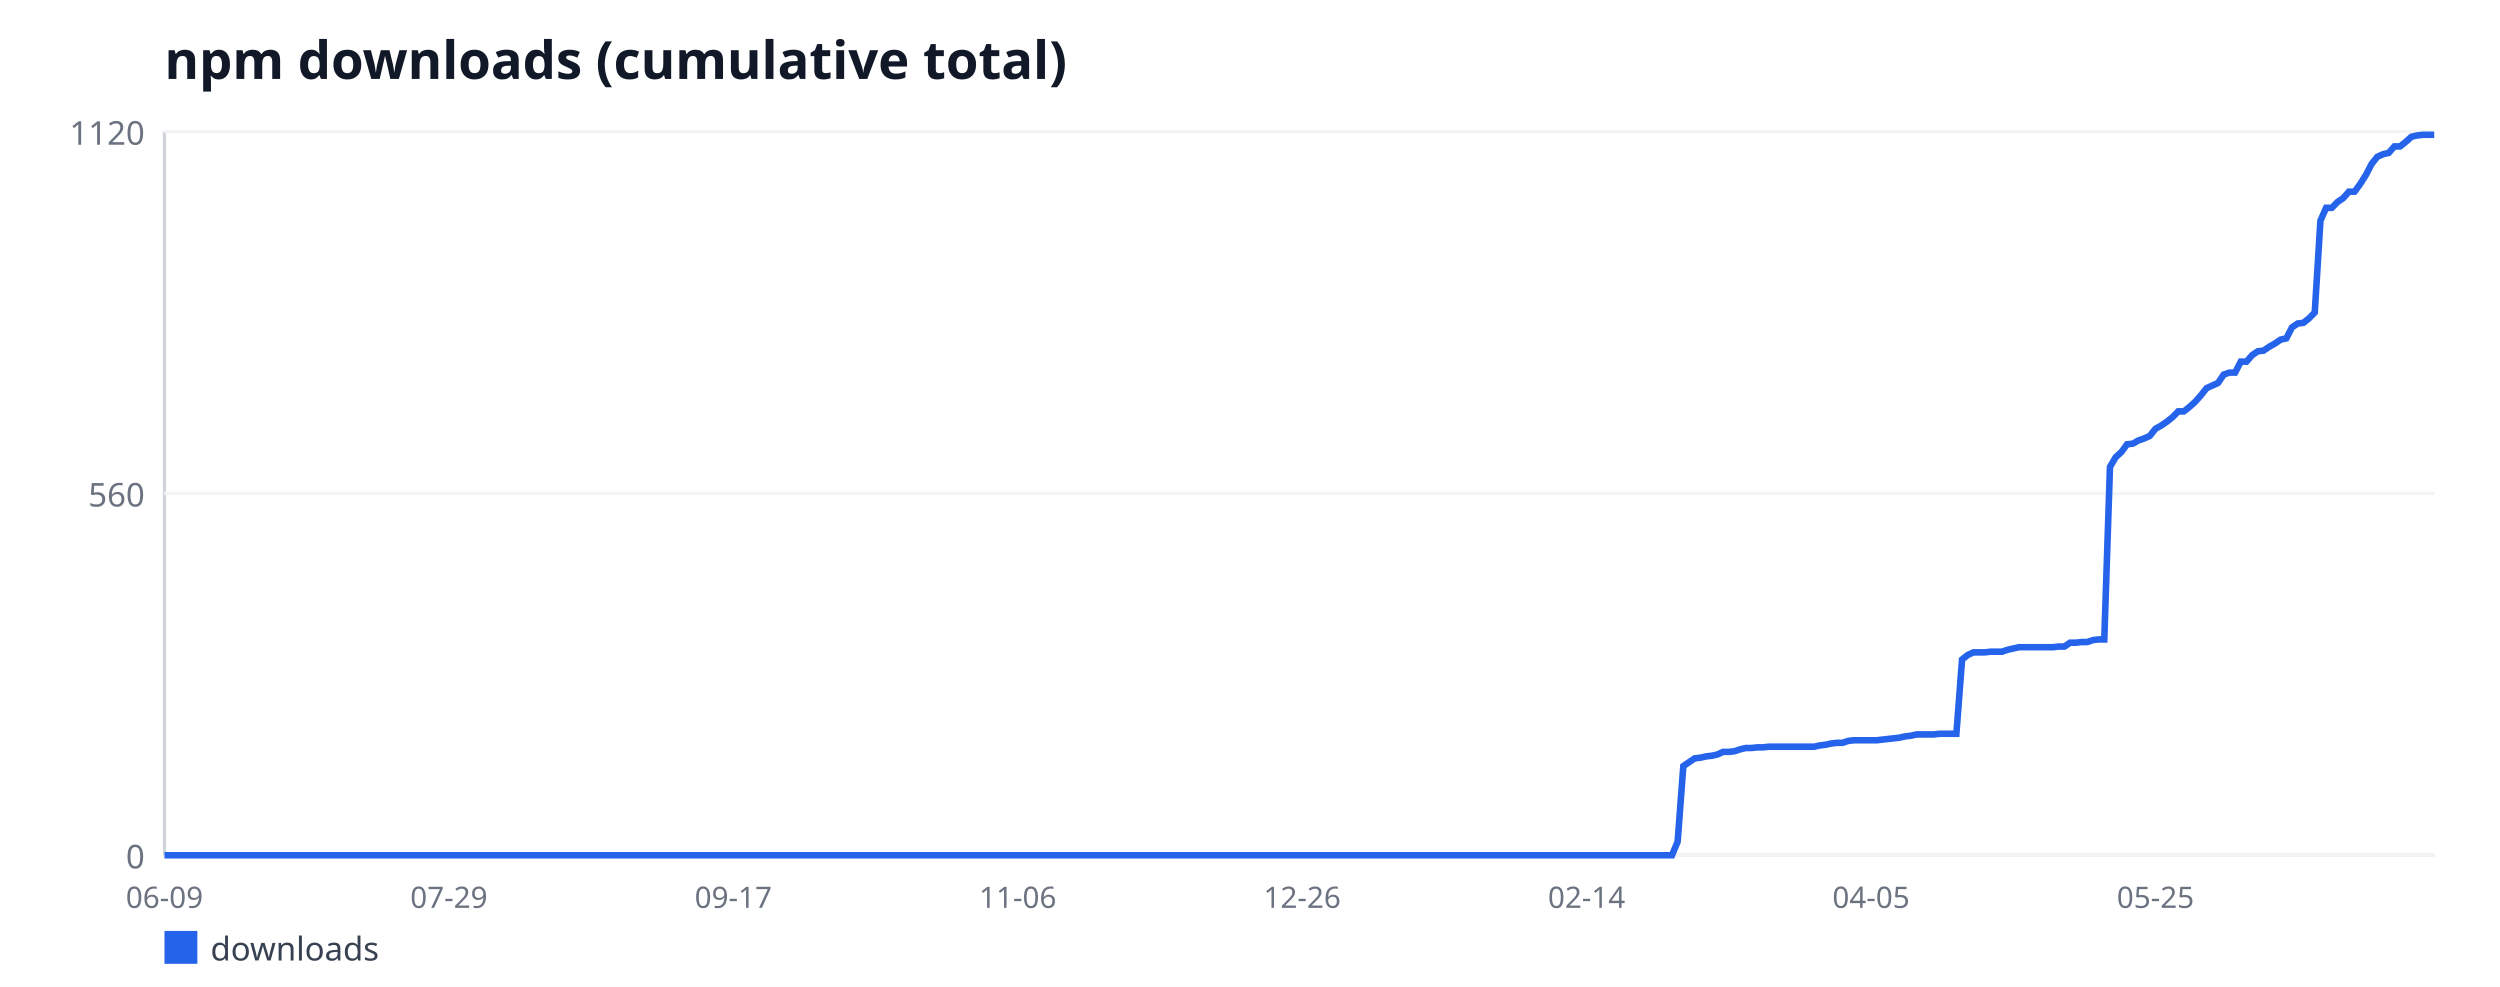
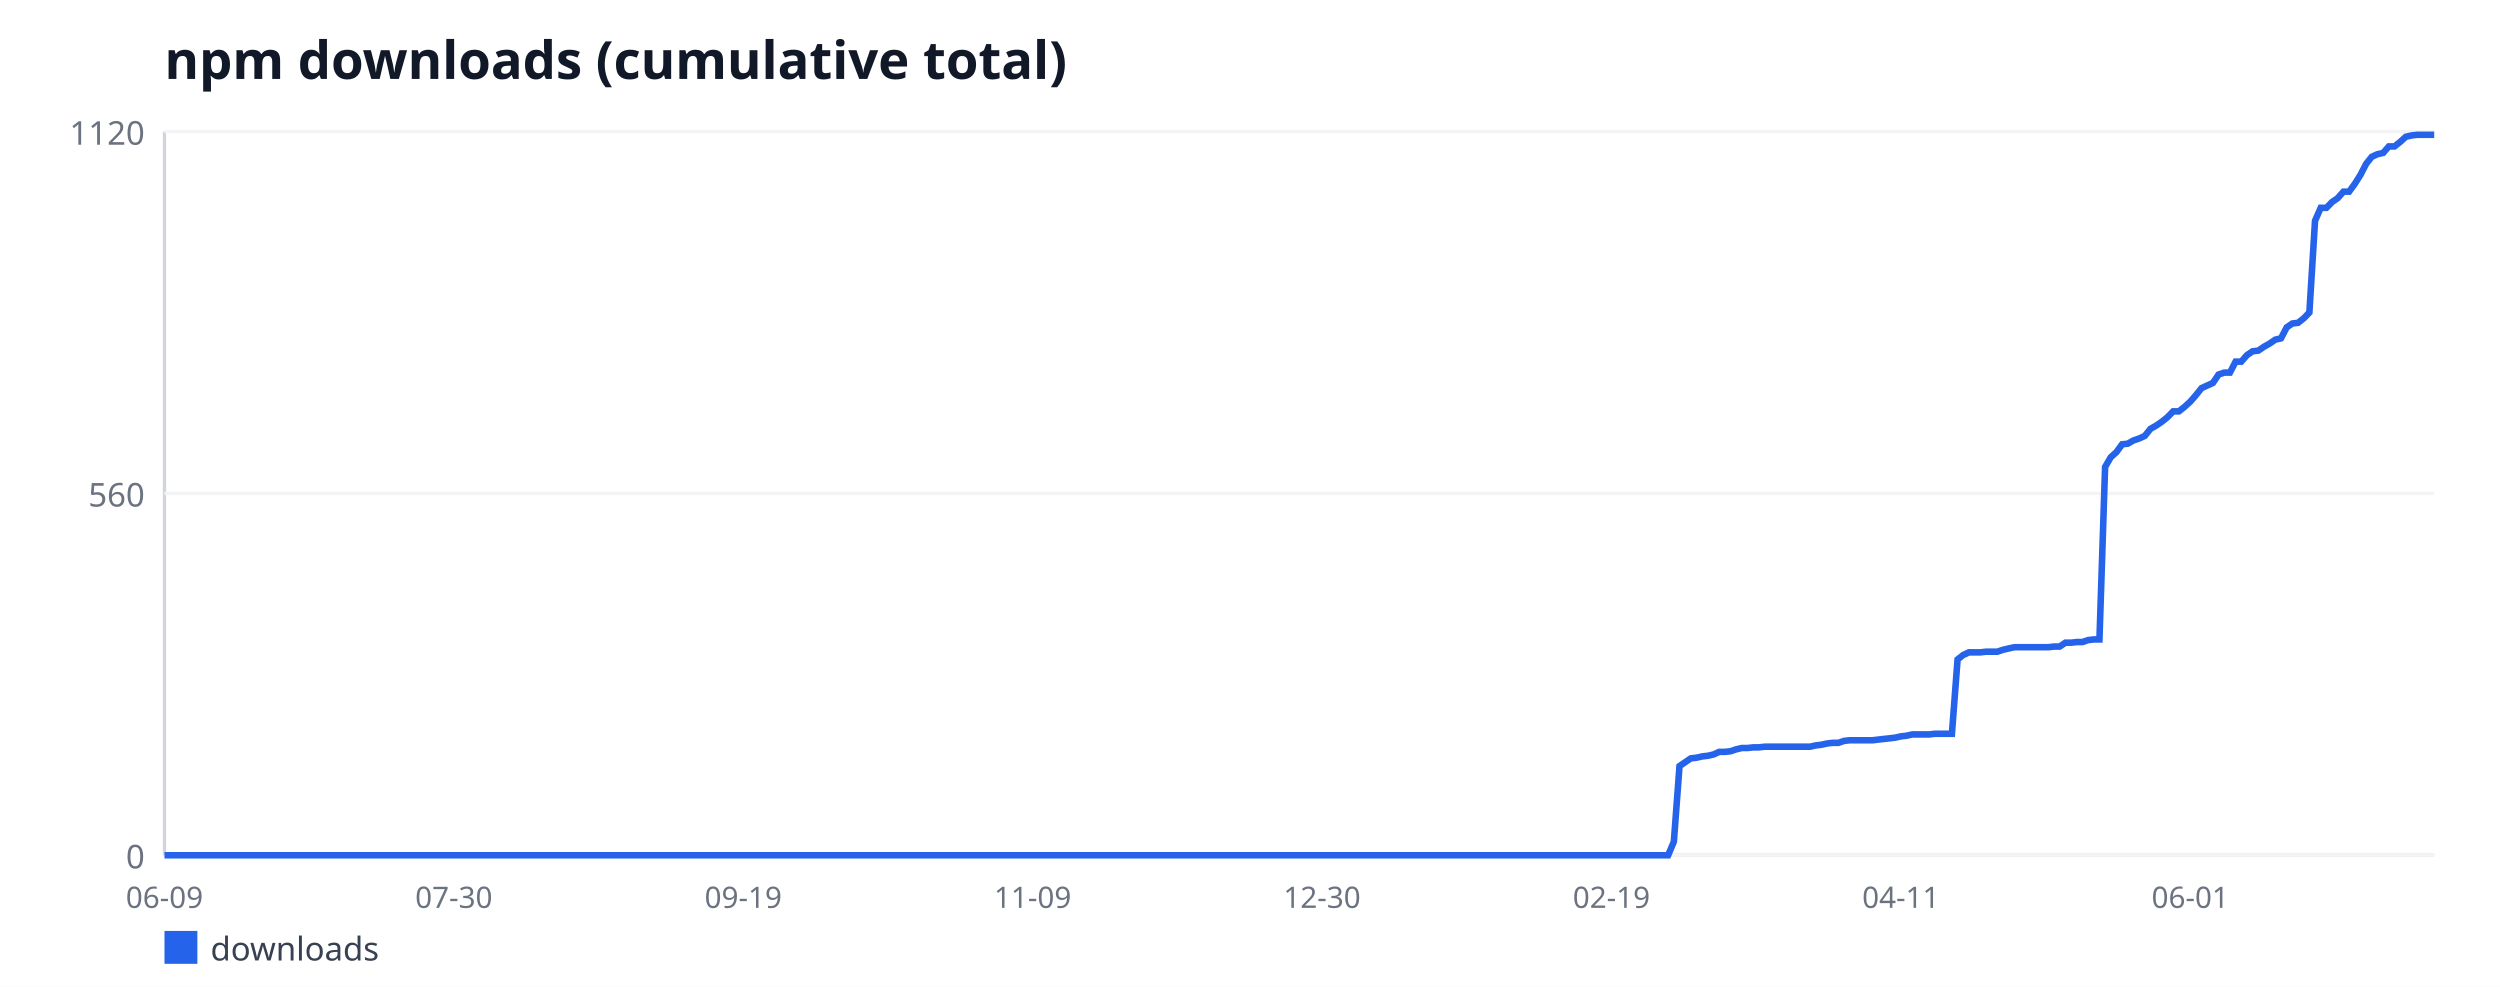
<svg xmlns="http://www.w3.org/2000/svg" width="760" height="300" viewBox="0 0 760 300" font-family="sans-serif">
  <rect width="760" height="300" fill="#ffffff" />
  <text x="50" y="24" font-size="16" font-weight="bold" fill="#111827">npm downloads (cumulative total)</text>
  <line x1="50" y1="40" x2="50" y2="260" stroke="#d1d5db" stroke-width="1" />
  <line x1="50" y1="260" x2="740" y2="260" stroke="#d1d5db" stroke-width="1" />
  <line x1="50" y1="260" x2="740" y2="260" stroke="#f3f4f6" stroke-width="1" />
  <text x="44" y="264" font-size="10" fill="#6b7280" text-anchor="end">0</text>
  <line x1="50" y1="150" x2="740" y2="150" stroke="#f3f4f6" stroke-width="1" />
  <text x="44" y="154" font-size="10" fill="#6b7280" text-anchor="end">560</text>
  <line x1="50" y1="40" x2="740" y2="40" stroke="#f3f4f6" stroke-width="1" />
  <text x="44" y="44" font-size="10" fill="#6b7280" text-anchor="end">1120</text>
  <text x="50" y="276" font-size="9" fill="#6b7280" text-anchor="middle">06-09</text>
-   <text x="136.47" y="276" font-size="9" fill="#6b7280" text-anchor="middle">07-29</text>
-   <text x="222.93" y="276" font-size="9" fill="#6b7280" text-anchor="middle">09-17</text>
-   <text x="309.4" y="276" font-size="9" fill="#6b7280" text-anchor="middle">11-06</text>
-   <text x="395.86" y="276" font-size="9" fill="#6b7280" text-anchor="middle">12-26</text>
-   <text x="482.33" y="276" font-size="9" fill="#6b7280" text-anchor="middle">02-14</text>
-   <text x="568.8" y="276" font-size="9" fill="#6b7280" text-anchor="middle">04-05</text>
-   <text x="655.26" y="276" font-size="9" fill="#6b7280" text-anchor="middle">05-25</text>
-   <polyline fill="none" stroke="#2563eb" stroke-width="2" points="50,260 51.73,260 53.46,260 55.19,260 56.92,260 58.65,260 60.38,260 62.11,260 63.83,260 65.56,260 67.29,260 69.02,260 70.75,260 72.48,260 74.21,260 75.94,260 77.67,260 79.4,260 81.13,260 82.86,260 84.59,260 86.32,260 88.05,260 89.77,260 91.5,260 93.23,260 94.96,260 96.69,260 98.42,260 100.15,260 101.88,260 103.61,260 105.34,260 107.07,260 108.8,260 110.53,260 112.26,260 113.98,260 115.71,260 117.44,260 119.17,260 120.9,260 122.63,260 124.36,260 126.09,260 127.82,260 129.55,260 131.28,260 133.01,260 134.74,260 136.47,260 138.2,260 139.92,260 141.65,260 143.38,260 145.11,260 146.84,260 148.57,260 150.3,260 152.03,260 153.76,260 155.49,260 157.22,260 158.95,260 160.68,260 162.41,260 164.14,260 165.86,260 167.59,260 169.32,260 171.05,260 172.78,260 174.51,260 176.24,260 177.97,260 179.7,260 181.43,260 183.16,260 184.89,260 186.62,260 188.35,260 190.08,260 191.8,260 193.53,260 195.26,260 196.99,260 198.72,260 200.45,260 202.18,260 203.91,260 205.64,260 207.37,260 209.1,260 210.83,260 212.56,260 214.29,260 216.02,260 217.74,260 219.47,260 221.2,260 222.93,260 224.66,260 226.39,260 228.12,260 229.85,260 231.58,260 233.31,260 235.04,260 236.77,260 238.5,260 240.23,260 241.95,260 243.68,260 245.41,260 247.14,260 248.87,260 250.6,260 252.33,260 254.06,260 255.79,260 257.52,260 259.25,260 260.98,260 262.71,260 264.44,260 266.17,260 267.89,260 269.62,260 271.35,260 273.08,260 274.81,260 276.54,260 278.27,260 280,260 281.73,260 283.46,260 285.19,260 286.92,260 288.65,260 290.38,260 292.11,260 293.83,260 295.56,260 297.29,260 299.02,260 300.75,260 302.48,260 304.21,260 305.94,260 307.67,260 309.4,260 311.13,260 312.86,260 314.59,260 316.32,260 318.05,260 319.77,260 321.5,260 323.23,260 324.96,260 326.69,260 328.42,260 330.15,260 331.88,260 333.61,260 335.34,260 337.07,260 338.8,260 340.53,260 342.26,260 343.98,260 345.71,260 347.44,260 349.17,260 350.9,260 352.63,260 354.36,260 356.09,260 357.82,260 359.55,260 361.28,260 363.01,260 364.74,260 366.47,260 368.2,260 369.92,260 371.65,260 373.38,260 375.11,260 376.84,260 378.57,260 380.3,260 382.03,260 383.76,260 385.49,260 387.22,260 388.95,260 390.68,260 392.41,260 394.14,260 395.86,260 397.59,260 399.32,260 401.05,260 402.78,260 404.51,260 406.24,260 407.97,260 409.7,260 411.43,260 413.16,260 414.89,260 416.62,260 418.35,260 420.08,260 421.8,260 423.53,260 425.26,260 426.99,260 428.72,260 430.45,260 432.18,260 433.91,260 435.64,260 437.37,260 439.1,260 440.83,260 442.56,260 444.29,260 446.02,260 447.74,260 449.47,260 451.2,260 452.93,260 454.66,260 456.39,260 458.12,260 459.85,260 461.58,260 463.31,260 465.04,260 466.77,260 468.5,260 470.23,260 471.95,260 473.68,260 475.41,260 477.14,260 478.87,260 480.6,260 482.33,260 484.06,260 485.79,260 487.52,260 489.25,260 490.98,260 492.71,260 494.44,260 496.17,260 497.89,260 499.62,260 501.35,260 503.08,260 504.81,260 506.54,260 508.27,260 510,255.88 511.73,232.89 513.46,231.71 515.19,230.54 516.92,230.34 518.65,229.95 520.38,229.75 522.11,229.36 523.83,228.57 525.56,228.57 527.29,228.38 529.02,227.79 530.75,227.39 532.48,227.39 534.21,227.2 535.94,227.2 537.67,227 539.4,227 541.13,227 542.86,227 544.59,227 546.32,227 548.05,227 549.77,227 551.5,227 553.23,226.61 554.96,226.41 556.69,226.02 558.42,225.82 560.15,225.82 561.88,225.23 563.61,225.04 565.34,225.04 567.07,225.04 568.8,225.04 570.53,225.04 572.26,224.84 573.98,224.64 575.71,224.45 577.44,224.25 579.17,223.86 580.9,223.66 582.63,223.27 584.36,223.27 586.09,223.27 587.82,223.27 589.55,223.07 591.28,223.07 593.01,223.07 594.74,223.07 596.47,200.48 598.2,199.11 599.92,198.32 601.65,198.32 603.38,198.32 605.11,198.12 606.84,198.12 608.57,198.12 610.3,197.54 612.03,197.14 613.76,196.75 615.49,196.75 617.22,196.75 618.95,196.75 620.68,196.75 622.41,196.75 624.14,196.75 625.86,196.55 627.59,196.55 629.32,195.38 631.05,195.38 632.78,195.18 634.51,195.18 636.24,194.59 637.97,194.39 639.7,194.39 641.43,141.95 643.16,139 644.89,137.43 646.62,135.07 648.35,134.88 650.08,133.89 651.8,133.3 653.53,132.52 655.26,130.36 656.99,129.38 658.72,128.2 660.45,126.82 662.18,125.05 663.91,125.05 665.64,123.68 667.37,122.11 669.1,120.14 670.83,117.98 672.56,117.2 674.29,116.41 676.02,113.86 677.74,113.27 679.47,113.27 681.2,109.93 682.93,109.93 684.66,107.96 686.39,106.79 688.12,106.59 689.85,105.41 691.58,104.43 693.31,103.25 695.04,102.86 696.77,99.52 698.5,98.34 700.23,98.14 701.95,96.77 703.68,95 705.41,67.11 707.14,63.18 708.87,63.18 710.6,61.41 712.33,60.23 714.06,58.27 715.79,58.27 717.52,55.91 719.25,53.16 720.98,49.82 722.71,47.66 724.44,46.88 726.17,46.48 727.89,44.52 729.62,44.52 731.35,43.14 733.08,41.57 734.81,41.18 736.54,40.98 738.27,40.98 740,40.98" />
+   <text x="137.97" y="276" font-size="9" fill="#6b7280" text-anchor="middle">07-30</text>
+   <text x="225.95" y="276" font-size="9" fill="#6b7280" text-anchor="middle">09-19</text>
+   <text x="313.93" y="276" font-size="9" fill="#6b7280" text-anchor="middle">11-09</text>
+   <text x="401.9" y="276" font-size="9" fill="#6b7280" text-anchor="middle">12-30</text>
+   <text x="489.88" y="276" font-size="9" fill="#6b7280" text-anchor="middle">02-19</text>
+   <text x="577.85" y="276" font-size="9" fill="#6b7280" text-anchor="middle">04-11</text>
+   <text x="665.83" y="276" font-size="9" fill="#6b7280" text-anchor="middle">06-01</text>
+   <polyline fill="none" stroke="#2563eb" stroke-width="2" points="50,260 51.73,260 53.45,260 55.17,260 56.9,260 58.62,260 60.35,260 62.08,260 63.8,260 65.53,260 67.25,260 68.97,260 70.7,260 72.42,260 74.15,260 75.88,260 77.6,260 79.33,260 81.05,260 82.78,260 84.5,260 86.22,260 87.95,260 89.67,260 91.4,260 93.12,260 94.85,260 96.58,260 98.3,260 100.03,260 101.75,260 103.47,260 105.2,260 106.92,260 108.65,260 110.38,260 112.1,260 113.83,260 115.55,260 117.28,260 119,260 120.72,260 122.45,260 124.17,260 125.9,260 127.62,260 129.35,260 131.07,260 132.8,260 134.53,260 136.25,260 137.97,260 139.7,260 141.43,260 143.15,260 144.88,260 146.6,260 148.32,260 150.05,260 151.78,260 153.5,260 155.22,260 156.95,260 158.68,260 160.4,260 162.12,260 163.85,260 165.57,260 167.3,260 169.03,260 170.75,260 172.47,260 174.2,260 175.93,260 177.65,260 179.38,260 181.1,260 182.82,260 184.55,260 186.28,260 188,260 189.72,260 191.45,260 193.18,260 194.9,260 196.62,260 198.35,260 200.07,260 201.8,260 203.53,260 205.25,260 206.97,260 208.7,260 210.43,260 212.15,260 213.88,260 215.6,260 217.32,260 219.05,260 220.78,260 222.5,260 224.22,260 225.95,260 227.68,260 229.4,260 231.12,260 232.85,260 234.57,260 236.3,260 238.03,260 239.75,260 241.47,260 243.2,260 244.93,260 246.65,260 248.38,260 250.1,260 251.82,260 253.55,260 255.28,260 257,260 258.73,260 260.45,260 262.18,260 263.9,260 265.62,260 267.35,260 269.07,260 270.8,260 272.52,260 274.25,260 275.98,260 277.7,260 279.43,260 281.15,260 282.88,260 284.6,260 286.32,260 288.05,260 289.77,260 291.5,260 293.23,260 294.95,260 296.68,260 298.4,260 300.12,260 301.85,260 303.57,260 305.3,260 307.02,260 308.75,260 310.48,260 312.2,260 313.93,260 315.65,260 317.38,260 319.1,260 320.82,260 322.55,260 324.27,260 326,260 327.73,260 329.45,260 331.18,260 332.9,260 334.62,260 336.35,260 338.07,260 339.8,260 341.52,260 343.25,260 344.98,260 346.7,260 348.43,260 350.15,260 351.88,260 353.6,260 355.32,260 357.05,260 358.77,260 360.5,260 362.23,260 363.95,260 365.68,260 367.4,260 369.12,260 370.85,260 372.57,260 374.3,260 376.02,260 377.75,260 379.48,260 381.2,260 382.93,260 384.65,260 386.38,260 388.1,260 389.82,260 391.55,260 393.27,260 395,260 396.73,260 398.45,260 400.18,260 401.9,260 403.62,260 405.35,260 407.07,260 408.8,260 410.52,260 412.25,260 413.98,260 415.7,260 417.43,260 419.15,260 420.88,260 422.6,260 424.32,260 426.05,260 427.77,260 429.5,260 431.23,260 432.95,260 434.68,260 436.4,260 438.12,260 439.85,260 441.57,260 443.3,260 445.02,260 446.75,260 448.48,260 450.2,260 451.93,260 453.65,260 455.38,260 457.1,260 458.82,260 460.55,260 462.27,260 464,260 465.73,260 467.45,260 469.18,260 470.9,260 472.62,260 474.35,260 476.07,260 477.8,260 479.52,260 481.25,260 482.98,260 484.7,260 486.43,260 488.15,260 489.88,260 491.6,260 493.32,260 495.05,260 496.77,260 498.5,260 500.23,260 501.95,260 503.68,260 505.4,260 507.12,260 508.85,255.88 510.57,232.89 512.3,231.71 514.02,230.54 515.75,230.34 517.48,229.95 519.2,229.75 520.92,229.36 522.65,228.57 524.38,228.57 526.1,228.38 527.83,227.79 529.55,227.39 531.27,227.39 533,227.2 534.73,227.2 536.45,227 538.17,227 539.9,227 541.62,227 543.35,227 545.08,227 546.8,227 548.52,227 550.25,227 551.98,226.61 553.7,226.41 555.42,226.02 557.15,225.82 558.88,225.82 560.6,225.23 562.33,225.04 564.05,225.04 565.77,225.04 567.5,225.04 569.23,225.04 570.95,224.84 572.67,224.64 574.4,224.45 576.12,224.25 577.85,223.86 579.58,223.66 581.3,223.27 583.02,223.27 584.75,223.27 586.48,223.27 588.2,223.07 589.92,223.07 591.65,223.07 593.38,223.07 595.1,200.48 596.83,199.11 598.55,198.32 600.27,198.32 602,198.32 603.73,198.12 605.45,198.12 607.17,198.12 608.9,197.54 610.62,197.14 612.35,196.75 614.08,196.75 615.8,196.75 617.52,196.75 619.25,196.75 620.98,196.75 622.7,196.75 624.42,196.55 626.15,196.55 627.88,195.38 629.6,195.38 631.33,195.18 633.05,195.18 634.77,194.59 636.5,194.39 638.23,194.39 639.95,141.95 641.67,139 643.4,137.43 645.12,135.07 646.85,134.88 648.58,133.89 650.3,133.3 652.02,132.52 653.75,130.36 655.48,129.38 657.2,128.2 658.92,126.82 660.65,125.05 662.38,125.05 664.1,123.68 665.83,122.11 667.55,120.14 669.27,117.98 671,117.2 672.73,116.41 674.45,113.86 676.17,113.27 677.9,113.27 679.62,109.93 681.35,109.93 683.08,107.96 684.8,106.79 686.52,106.59 688.25,105.41 689.98,104.43 691.7,103.25 693.42,102.86 695.15,99.52 696.88,98.34 698.6,98.14 700.33,96.77 702.05,95 703.77,67.11 705.5,63.18 707.23,63.18 708.95,61.41 710.67,60.23 712.4,58.27 714.12,58.27 715.85,55.91 717.58,53.16 719.3,49.82 721.02,47.66 722.75,46.88 724.48,46.48 726.2,44.52 727.92,44.52 729.65,43.14 731.38,41.57 733.1,41.18 734.83,40.98 736.55,40.98 738.27,40.98 740,40.98" />
  <rect x="50" y="283" width="10" height="10" fill="#2563eb" />
  <text x="64" y="292" font-size="10" fill="#374151">downloads</text>
</svg>
